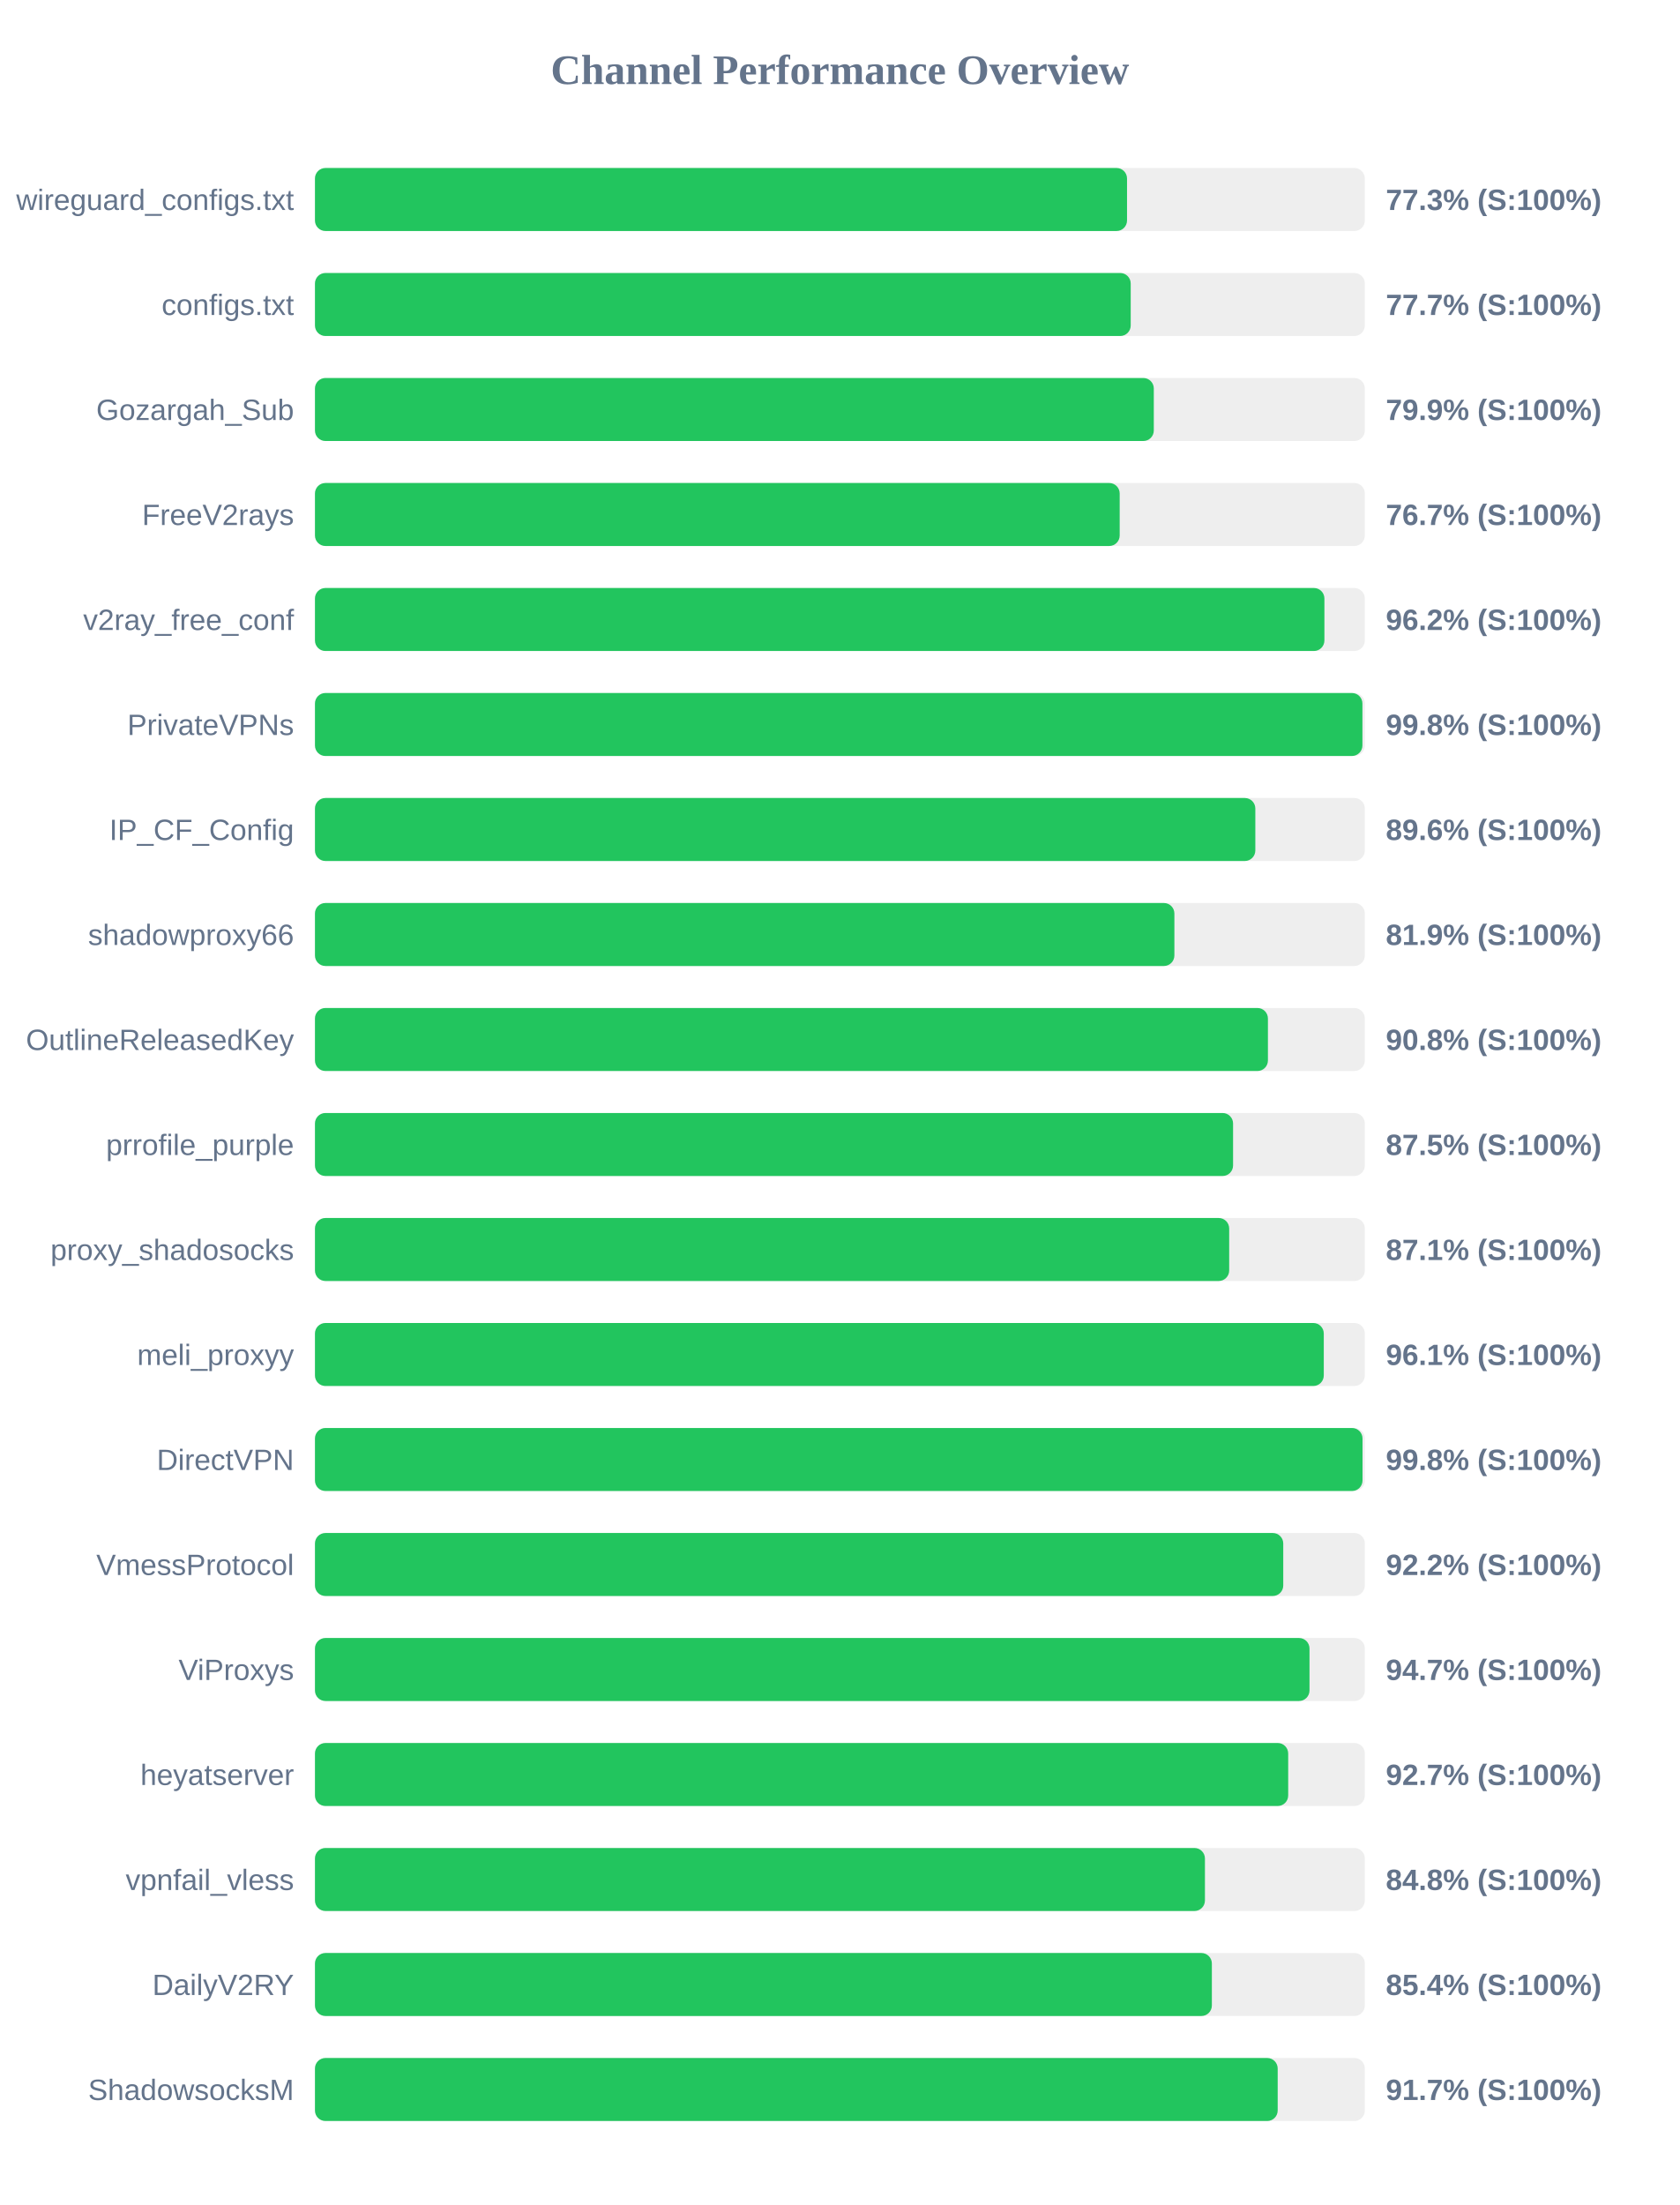
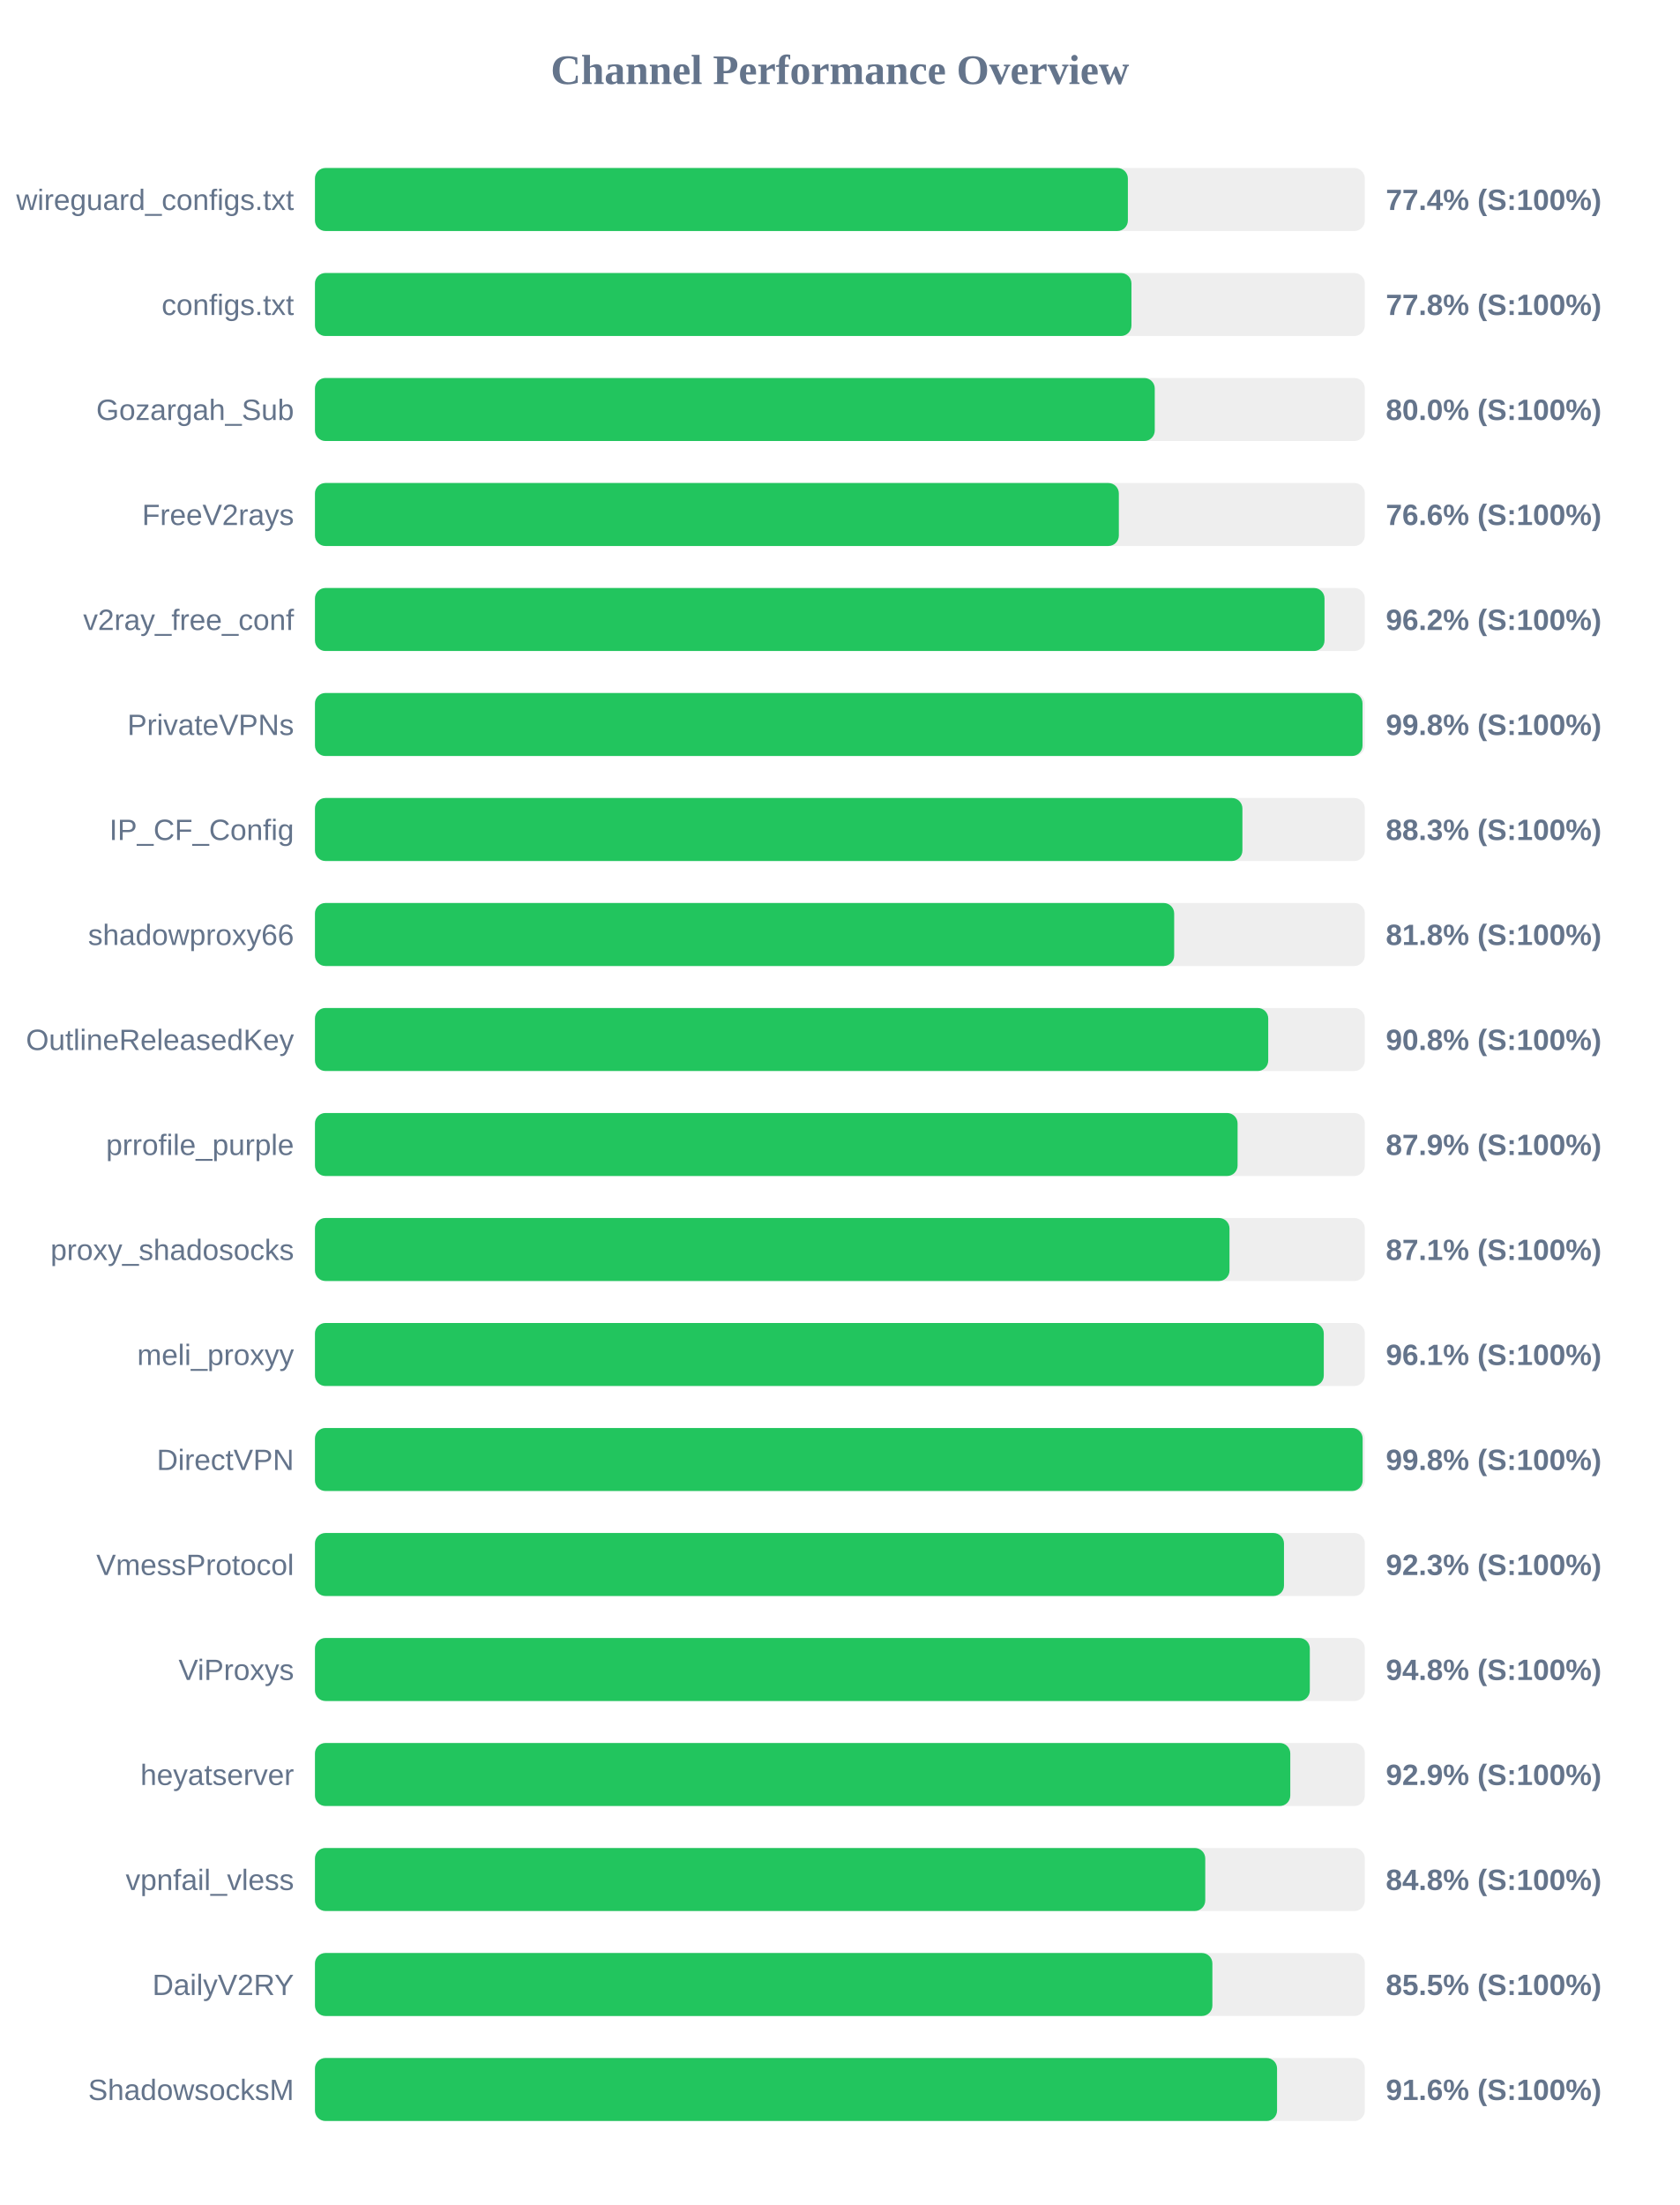
<svg xmlns="http://www.w3.org/2000/svg" width="800" height="1050" version="1.1">
  <style>
        .row { font: 14px Arial; fill: #64748b; }
        .score { font: bold 14px Arial; fill: #64748b; }
    </style>
  <text x="400" y="40" text-anchor="middle" font-size="20px" font-weight="bold" fill="#64748b">Channel Performance Overview</text>
  <rect x="150" y="80" width="500" height="30" fill="#eee" rx="5" />
-   <rect x="150" y="80" width="386.75" height="30" fill="#22c55e" rx="5" />
+   <rect x="150" y="80" width="387.15" height="30" fill="#22c55e" rx="5" />
  <text x="140" y="100" text-anchor="end" class="row">wireguard_configs.txt</text>
-   <text x="660" y="100" text-anchor="start" class="score">77.3% (S:100%)</text>
+   <text x="660" y="100" text-anchor="start" class="score">77.4% (S:100%)</text>
  <rect x="150" y="130" width="500" height="30" fill="#eee" rx="5" />
-   <rect x="150" y="130" width="388.5" height="30" fill="#22c55e" rx="5" />
+   <rect x="150" y="130" width="388.85" height="30" fill="#22c55e" rx="5" />
  <text x="140" y="150" text-anchor="end" class="row">configs.txt</text>
-   <text x="660" y="150" text-anchor="start" class="score">77.7% (S:100%)</text>
+   <text x="660" y="150" text-anchor="start" class="score">77.8% (S:100%)</text>
  <rect x="150" y="180" width="500" height="30" fill="#eee" rx="5" />
-   <rect x="150" y="180" width="399.5" height="30" fill="#22c55e" rx="5" />
+   <rect x="150" y="180" width="399.95" height="30" fill="#22c55e" rx="5" />
  <text x="140" y="200" text-anchor="end" class="row">Gozargah_Sub</text>
-   <text x="660" y="200" text-anchor="start" class="score">79.9% (S:100%)</text>
+   <text x="660" y="200" text-anchor="start" class="score">80.0% (S:100%)</text>
  <rect x="150" y="230" width="500" height="30" fill="#eee" rx="5" />
-   <rect x="150" y="230" width="383.25" height="30" fill="#22c55e" rx="5" />
+   <rect x="150" y="230" width="382.85" height="30" fill="#22c55e" rx="5" />
  <text x="140" y="250" text-anchor="end" class="row">FreeV2rays</text>
-   <text x="660" y="250" text-anchor="start" class="score">76.7% (S:100%)</text>
+   <text x="660" y="250" text-anchor="start" class="score">76.6% (S:100%)</text>
  <rect x="150" y="280" width="500" height="30" fill="#eee" rx="5" />
-   <rect x="150" y="280" width="480.75" height="30" fill="#22c55e" rx="5" />
+   <rect x="150" y="280" width="480.8" height="30" fill="#22c55e" rx="5" />
  <text x="140" y="300" text-anchor="end" class="row">v2ray_free_conf</text>
  <text x="660" y="300" text-anchor="start" class="score">96.2% (S:100%)</text>
  <rect x="150" y="330" width="500" height="30" fill="#eee" rx="5" />
-   <rect x="150" y="330" width="498.85" height="30" fill="#22c55e" rx="5" />
+   <rect x="150" y="330" width="498.9" height="30" fill="#22c55e" rx="5" />
  <text x="140" y="350" text-anchor="end" class="row">PrivateVPNs</text>
  <text x="660" y="350" text-anchor="start" class="score">99.8% (S:100%)</text>
  <rect x="150" y="380" width="500" height="30" fill="#eee" rx="5" />
-   <rect x="150" y="380" width="447.85" height="30" fill="#22c55e" rx="5" />
+   <rect x="150" y="380" width="441.7" height="30" fill="#22c55e" rx="5" />
  <text x="140" y="400" text-anchor="end" class="row">IP_CF_Config</text>
-   <text x="660" y="400" text-anchor="start" class="score">89.6% (S:100%)</text>
+   <text x="660" y="400" text-anchor="start" class="score">88.3% (S:100%)</text>
  <rect x="150" y="430" width="500" height="30" fill="#eee" rx="5" />
-   <rect x="150" y="430" width="409.3" height="30" fill="#22c55e" rx="5" />
+   <rect x="150" y="430" width="409.2" height="30" fill="#22c55e" rx="5" />
  <text x="140" y="450" text-anchor="end" class="row">shadowproxy66</text>
-   <text x="660" y="450" text-anchor="start" class="score">81.9% (S:100%)</text>
+   <text x="660" y="450" text-anchor="start" class="score">81.8% (S:100%)</text>
  <rect x="150" y="480" width="500" height="30" fill="#eee" rx="5" />
-   <rect x="150" y="480" width="453.85" height="30" fill="#22c55e" rx="5" />
+   <rect x="150" y="480" width="454.0" height="30" fill="#22c55e" rx="5" />
  <text x="140" y="500" text-anchor="end" class="row">OutlineReleasedKey</text>
  <text x="660" y="500" text-anchor="start" class="score">90.8% (S:100%)</text>
  <rect x="150" y="530" width="500" height="30" fill="#eee" rx="5" />
-   <rect x="150" y="530" width="437.25" height="30" fill="#22c55e" rx="5" />
+   <rect x="150" y="530" width="439.4" height="30" fill="#22c55e" rx="5" />
  <text x="140" y="550" text-anchor="end" class="row">prrofile_purple</text>
-   <text x="660" y="550" text-anchor="start" class="score">87.5% (S:100%)</text>
+   <text x="660" y="550" text-anchor="start" class="score">87.9% (S:100%)</text>
  <rect x="150" y="580" width="500" height="30" fill="#eee" rx="5" />
-   <rect x="150" y="580" width="435.4" height="30" fill="#22c55e" rx="5" />
+   <rect x="150" y="580" width="435.55" height="30" fill="#22c55e" rx="5" />
  <text x="140" y="600" text-anchor="end" class="row">proxy_shadosocks</text>
  <text x="660" y="600" text-anchor="start" class="score">87.1% (S:100%)</text>
  <rect x="150" y="630" width="500" height="30" fill="#eee" rx="5" />
  <rect x="150" y="630" width="480.45" height="30" fill="#22c55e" rx="5" />
  <text x="140" y="650" text-anchor="end" class="row">meli_proxyy</text>
  <text x="660" y="650" text-anchor="start" class="score">96.1% (S:100%)</text>
  <rect x="150" y="680" width="500" height="30" fill="#eee" rx="5" />
-   <rect x="150" y="680" width="498.9" height="30" fill="#22c55e" rx="5" />
+   <rect x="150" y="680" width="498.95" height="30" fill="#22c55e" rx="5" />
  <text x="140" y="700" text-anchor="end" class="row">DirectVPN</text>
  <text x="660" y="700" text-anchor="start" class="score">99.8% (S:100%)</text>
  <rect x="150" y="730" width="500" height="30" fill="#eee" rx="5" />
-   <rect x="150" y="730" width="461.15" height="30" fill="#22c55e" rx="5" />
+   <rect x="150" y="730" width="461.5" height="30" fill="#22c55e" rx="5" />
  <text x="140" y="750" text-anchor="end" class="row">VmessProtocol</text>
-   <text x="660" y="750" text-anchor="start" class="score">92.2% (S:100%)</text>
+   <text x="660" y="750" text-anchor="start" class="score">92.3% (S:100%)</text>
  <rect x="150" y="780" width="500" height="30" fill="#eee" rx="5" />
-   <rect x="150" y="780" width="473.65" height="30" fill="#22c55e" rx="5" />
+   <rect x="150" y="780" width="473.8" height="30" fill="#22c55e" rx="5" />
  <text x="140" y="800" text-anchor="end" class="row">ViProxys</text>
-   <text x="660" y="800" text-anchor="start" class="score">94.7% (S:100%)</text>
+   <text x="660" y="800" text-anchor="start" class="score">94.8% (S:100%)</text>
  <rect x="150" y="830" width="500" height="30" fill="#eee" rx="5" />
-   <rect x="150" y="830" width="463.5" height="30" fill="#22c55e" rx="5" />
+   <rect x="150" y="830" width="464.5" height="30" fill="#22c55e" rx="5" />
  <text x="140" y="850" text-anchor="end" class="row">heyatserver</text>
-   <text x="660" y="850" text-anchor="start" class="score">92.7% (S:100%)</text>
+   <text x="660" y="850" text-anchor="start" class="score">92.9% (S:100%)</text>
  <rect x="150" y="880" width="500" height="30" fill="#eee" rx="5" />
-   <rect x="150" y="880" width="423.85" height="30" fill="#22c55e" rx="5" />
+   <rect x="150" y="880" width="424.0" height="30" fill="#22c55e" rx="5" />
  <text x="140" y="900" text-anchor="end" class="row">vpnfail_vless</text>
  <text x="660" y="900" text-anchor="start" class="score">84.8% (S:100%)</text>
  <rect x="150" y="930" width="500" height="30" fill="#eee" rx="5" />
-   <rect x="150" y="930" width="427.15" height="30" fill="#22c55e" rx="5" />
+   <rect x="150" y="930" width="427.4" height="30" fill="#22c55e" rx="5" />
  <text x="140" y="950" text-anchor="end" class="row">DailyV2RY</text>
-   <text x="660" y="950" text-anchor="start" class="score">85.4% (S:100%)</text>
+   <text x="660" y="950" text-anchor="start" class="score">85.5% (S:100%)</text>
  <rect x="150" y="980" width="500" height="30" fill="#eee" rx="5" />
-   <rect x="150" y="980" width="458.5" height="30" fill="#22c55e" rx="5" />
+   <rect x="150" y="980" width="458.2" height="30" fill="#22c55e" rx="5" />
  <text x="140" y="1000" text-anchor="end" class="row">ShadowsocksM</text>
-   <text x="660" y="1000" text-anchor="start" class="score">91.7% (S:100%)</text>
+   <text x="660" y="1000" text-anchor="start" class="score">91.6% (S:100%)</text>
</svg>
